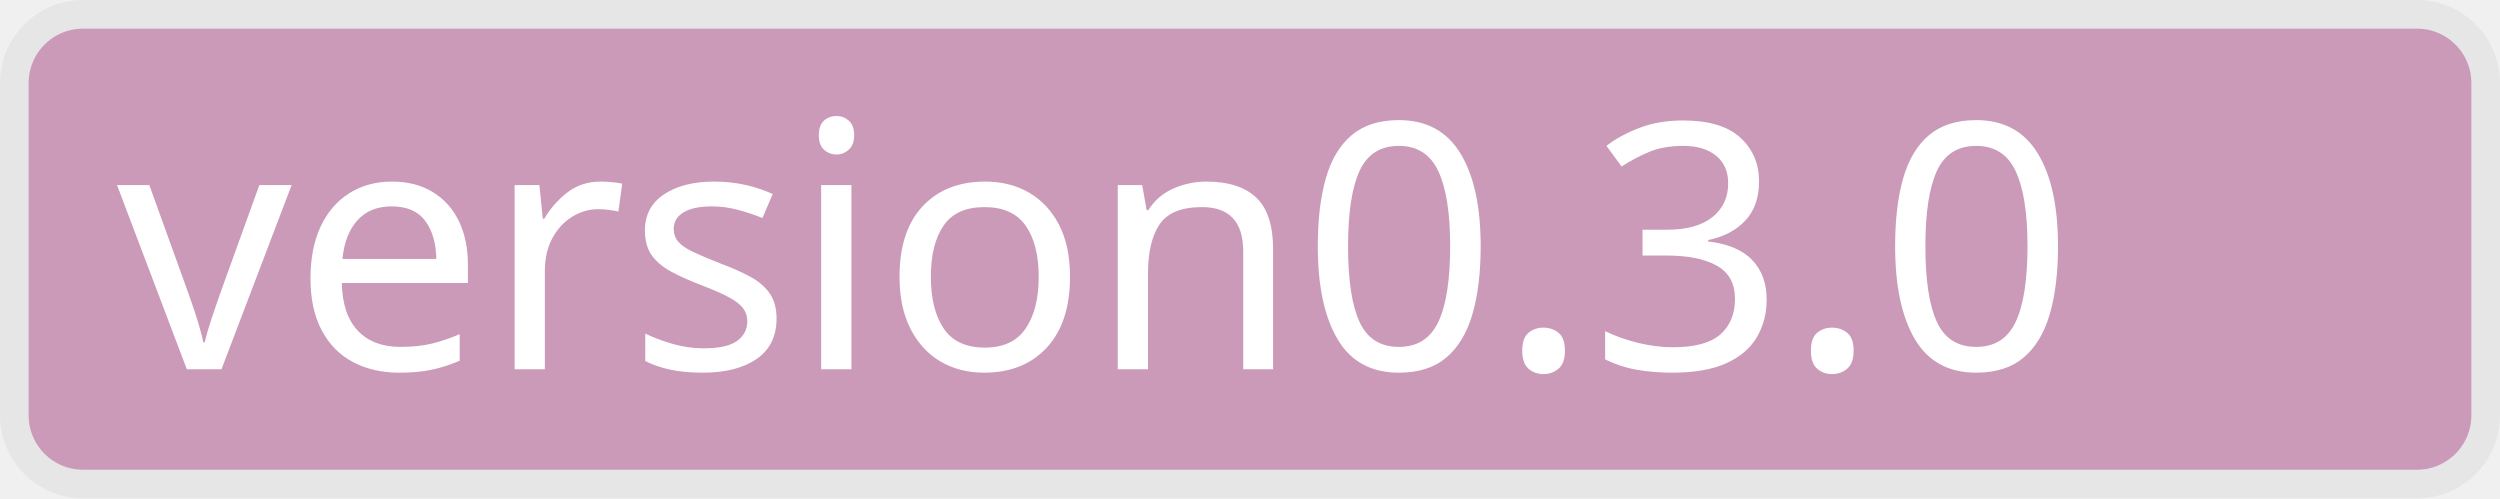
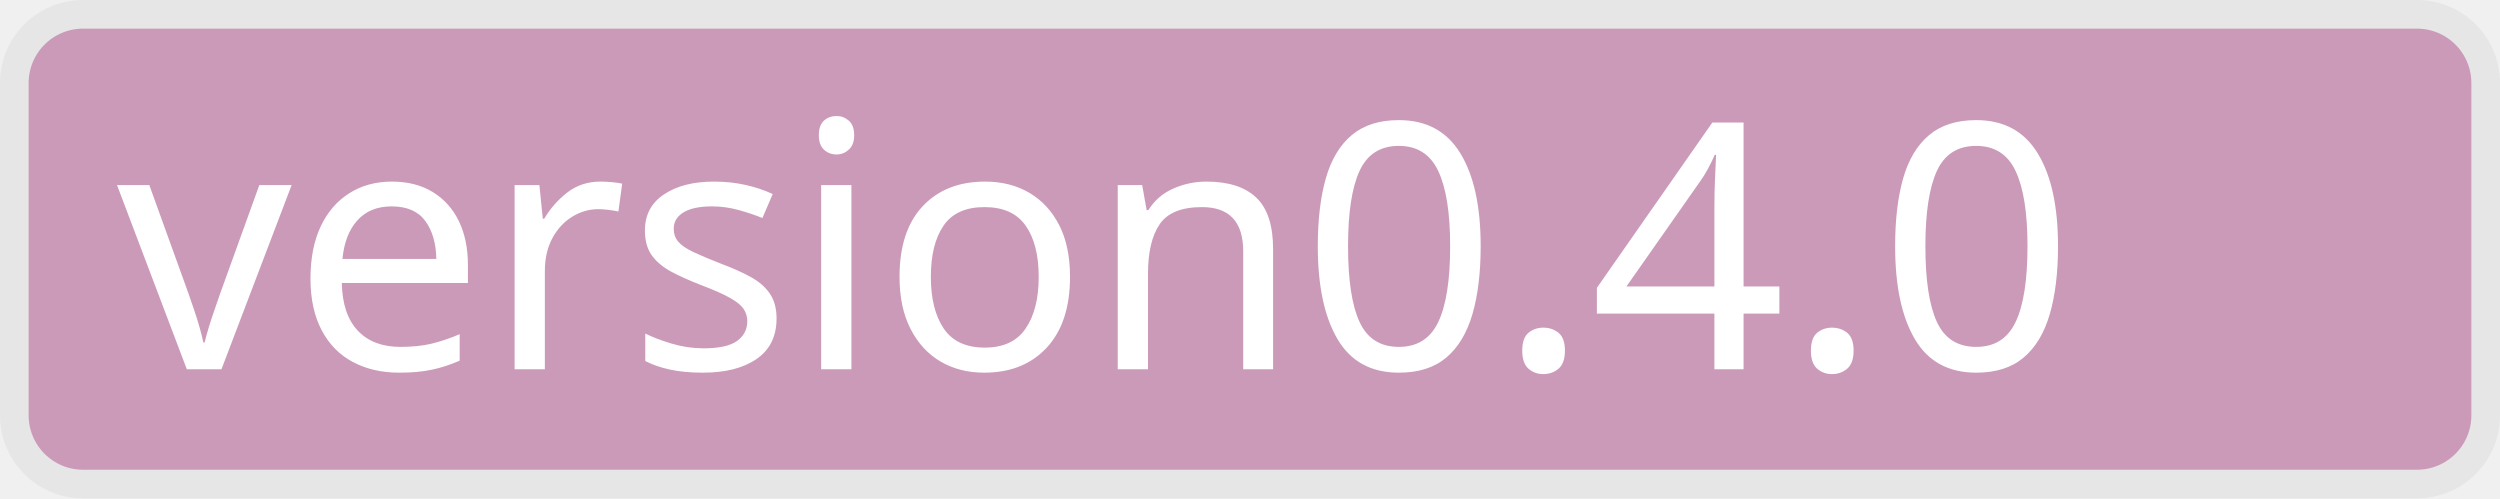
<svg xmlns="http://www.w3.org/2000/svg" id="レイヤー_1" data-name="レイヤー 1" viewBox="0 0 436.47 87.01">
  <defs>
    <style>.cls-1{fill:#cb9ab8;stroke:#e6e6e6;stroke-miterlimit:10;stroke-width:5px;}.cls-2{font-size:60px;fill:#fff;font-family:UDDigiKyokashoNK-B, UD Digi Kyokasho NK-B;}</style>
  </defs>
  <rect class="cls-1" x="2.5" y="2.5" width="431.47" height="82.01" rx="12" />
-   <text class="cls-2" transform="translate(20.43 64.47)">version0.3.0</text>
+   <text class="cls-2" transform="translate(20.43 64.47)">version0.4.0</text>
</svg>
